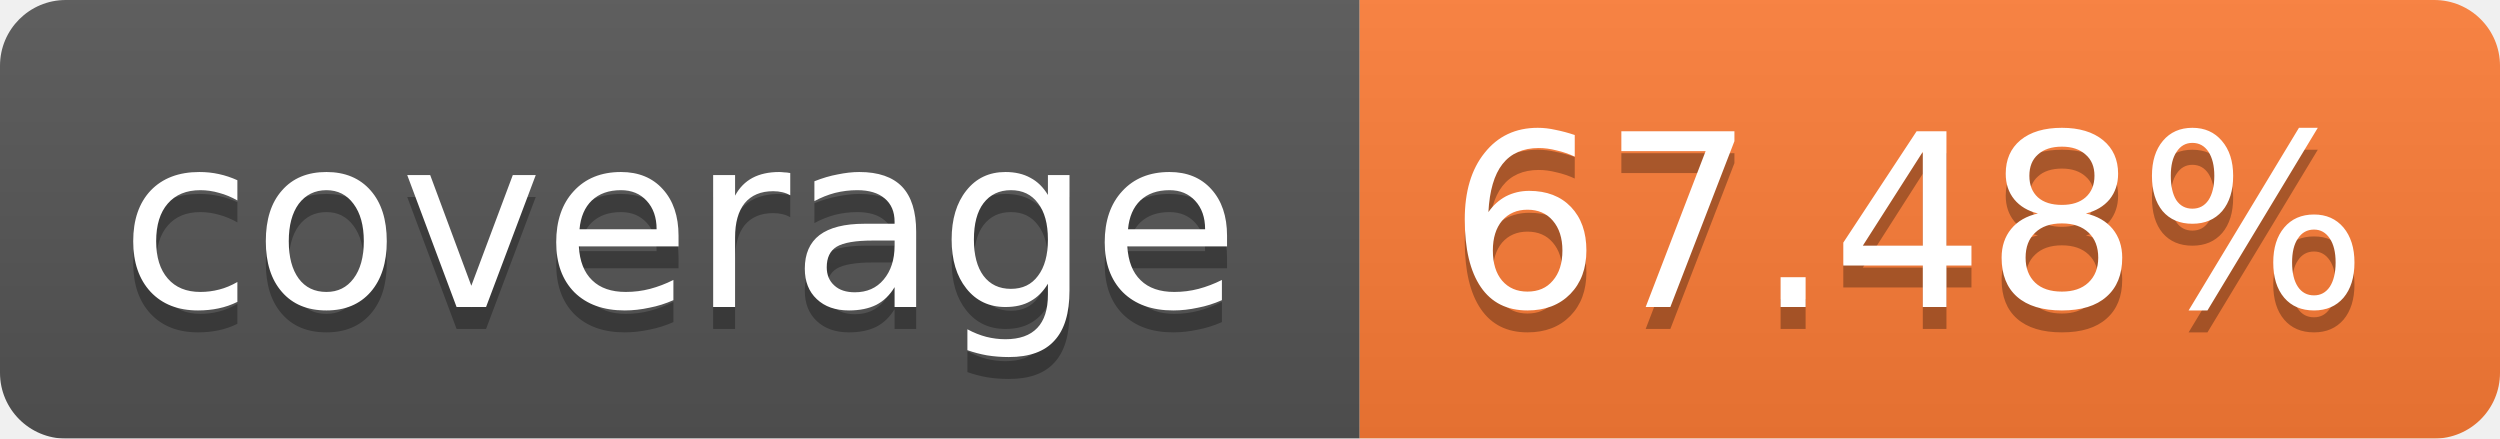
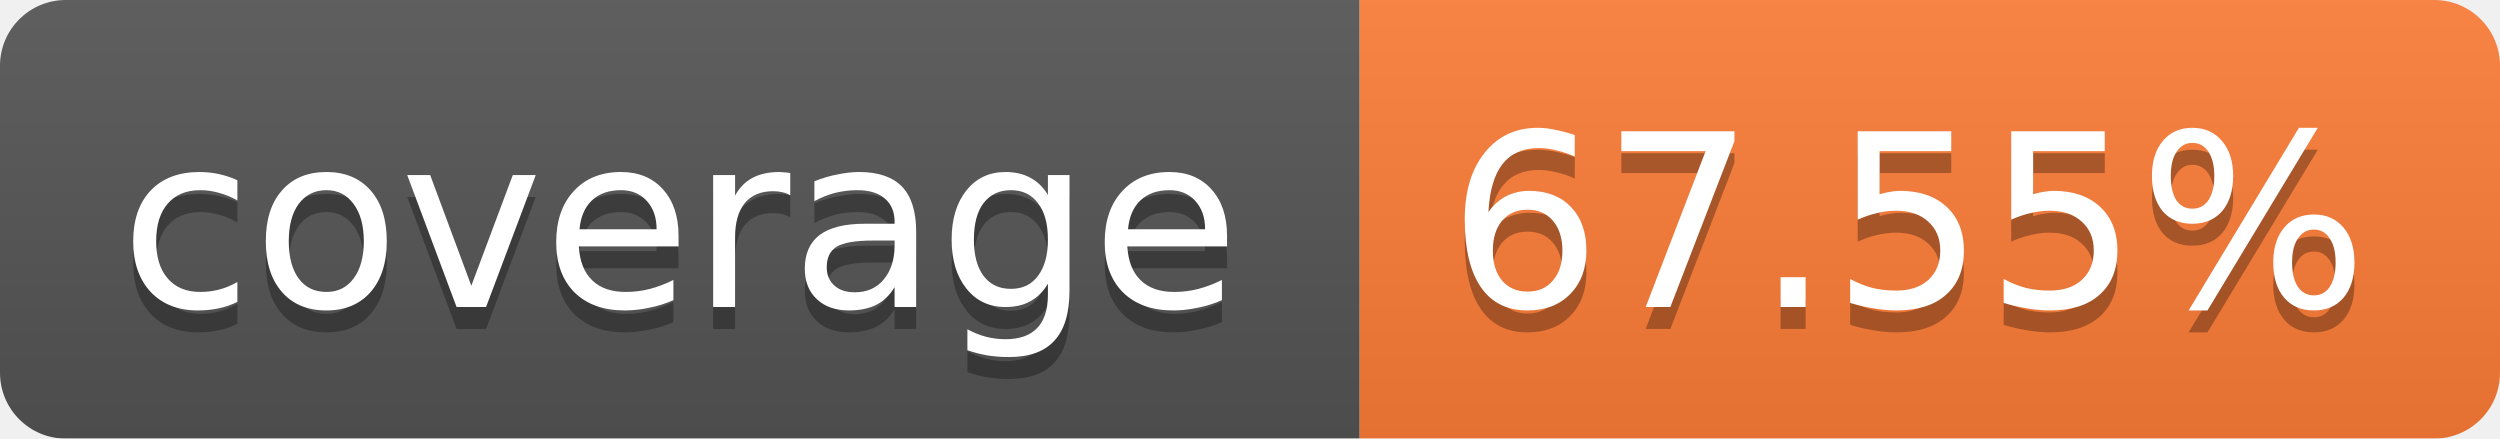
<svg xmlns="http://www.w3.org/2000/svg" width="114" height="20">
  <linearGradient id="b" x2="0" y2="100%">
    <stop offset="0" stop-color="#bbb" stop-opacity=".1" />
    <stop offset="1" stop-opacity=".1" />
  </linearGradient>
  <mask id="a">
    <rect width="114" height="20" rx="3" fill="#fff" />
  </mask>
  <g mask="url(#a)">
    <path fill="#555" d="M0 0h62v20H0z" />
    <path fill="#FE7D37" d="M62 0h52v20H62z" />
    <path fill="url(#b)" d="M0 0h114v20H0z" />
  </g>
  <g fill="#fff" text-anchor="middle" font-family="Verdana,DejaVu Sans,Geneva,sans-serif" font-size="11">
    <text x="31" y="15" fill="#010101" fill-opacity=".3">coverage</text>
    <text x="31" y="14">coverage</text>
-     <text x="87" y="15" fill="#010101" fill-opacity=".3">67.48%</text>
-     <text x="87" y="14">67.48%</text>
+     <text x="87" y="15" fill="#010101" fill-opacity=".3">67.55%</text>
+     <text x="87" y="14">67.55%</text>
  </g>
</svg>
